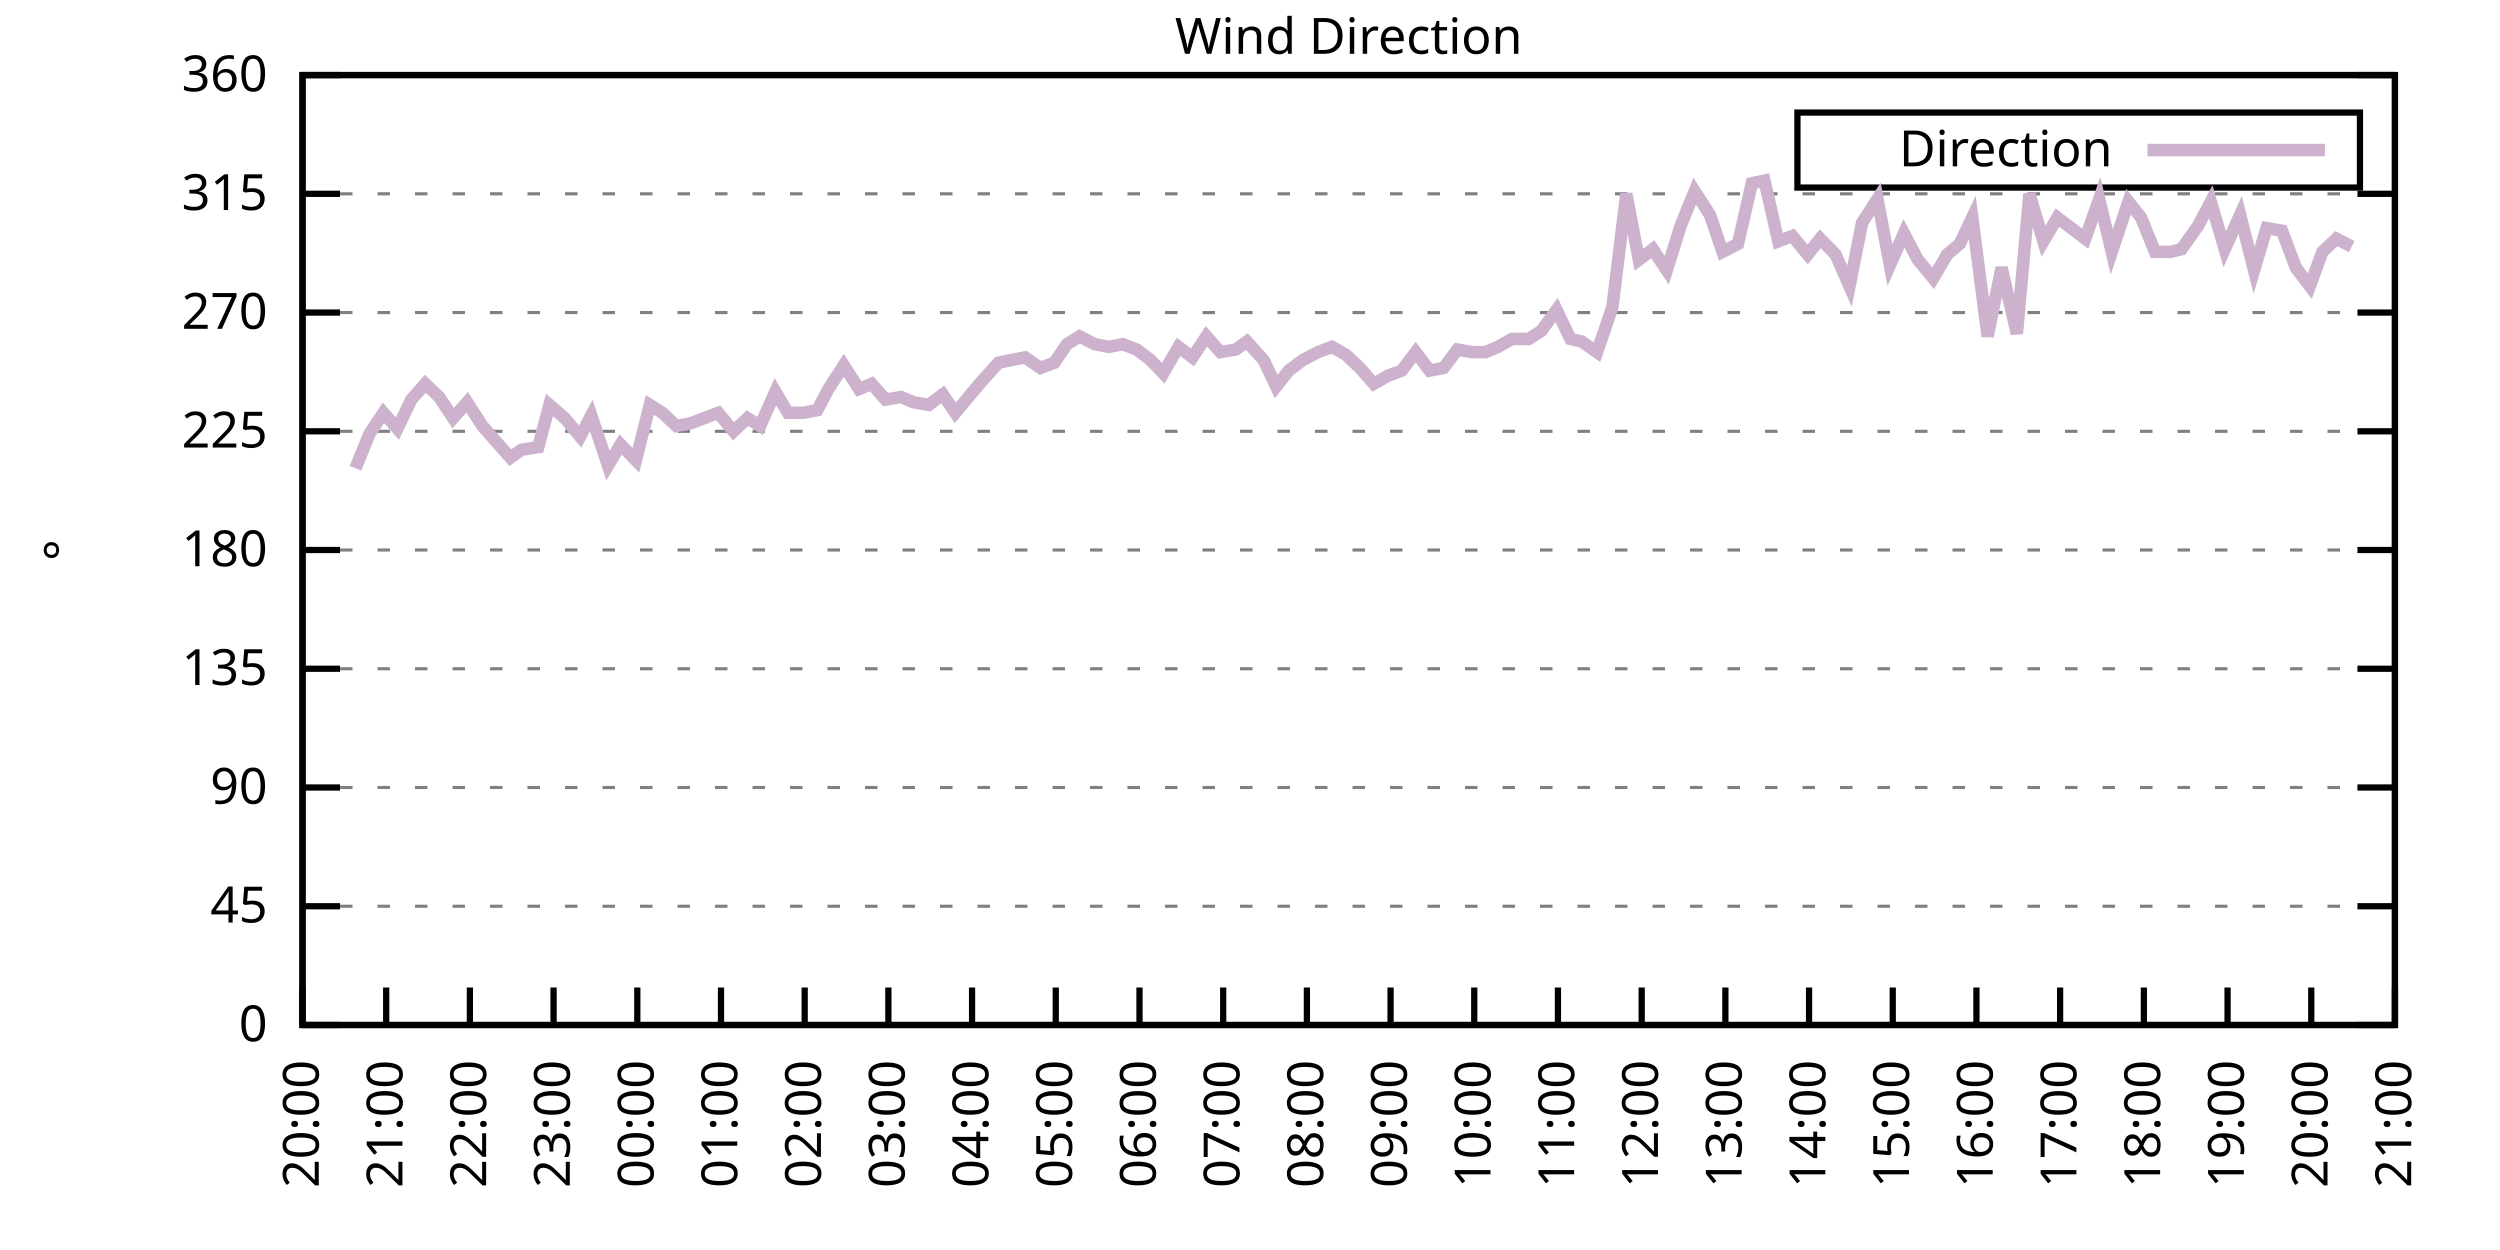
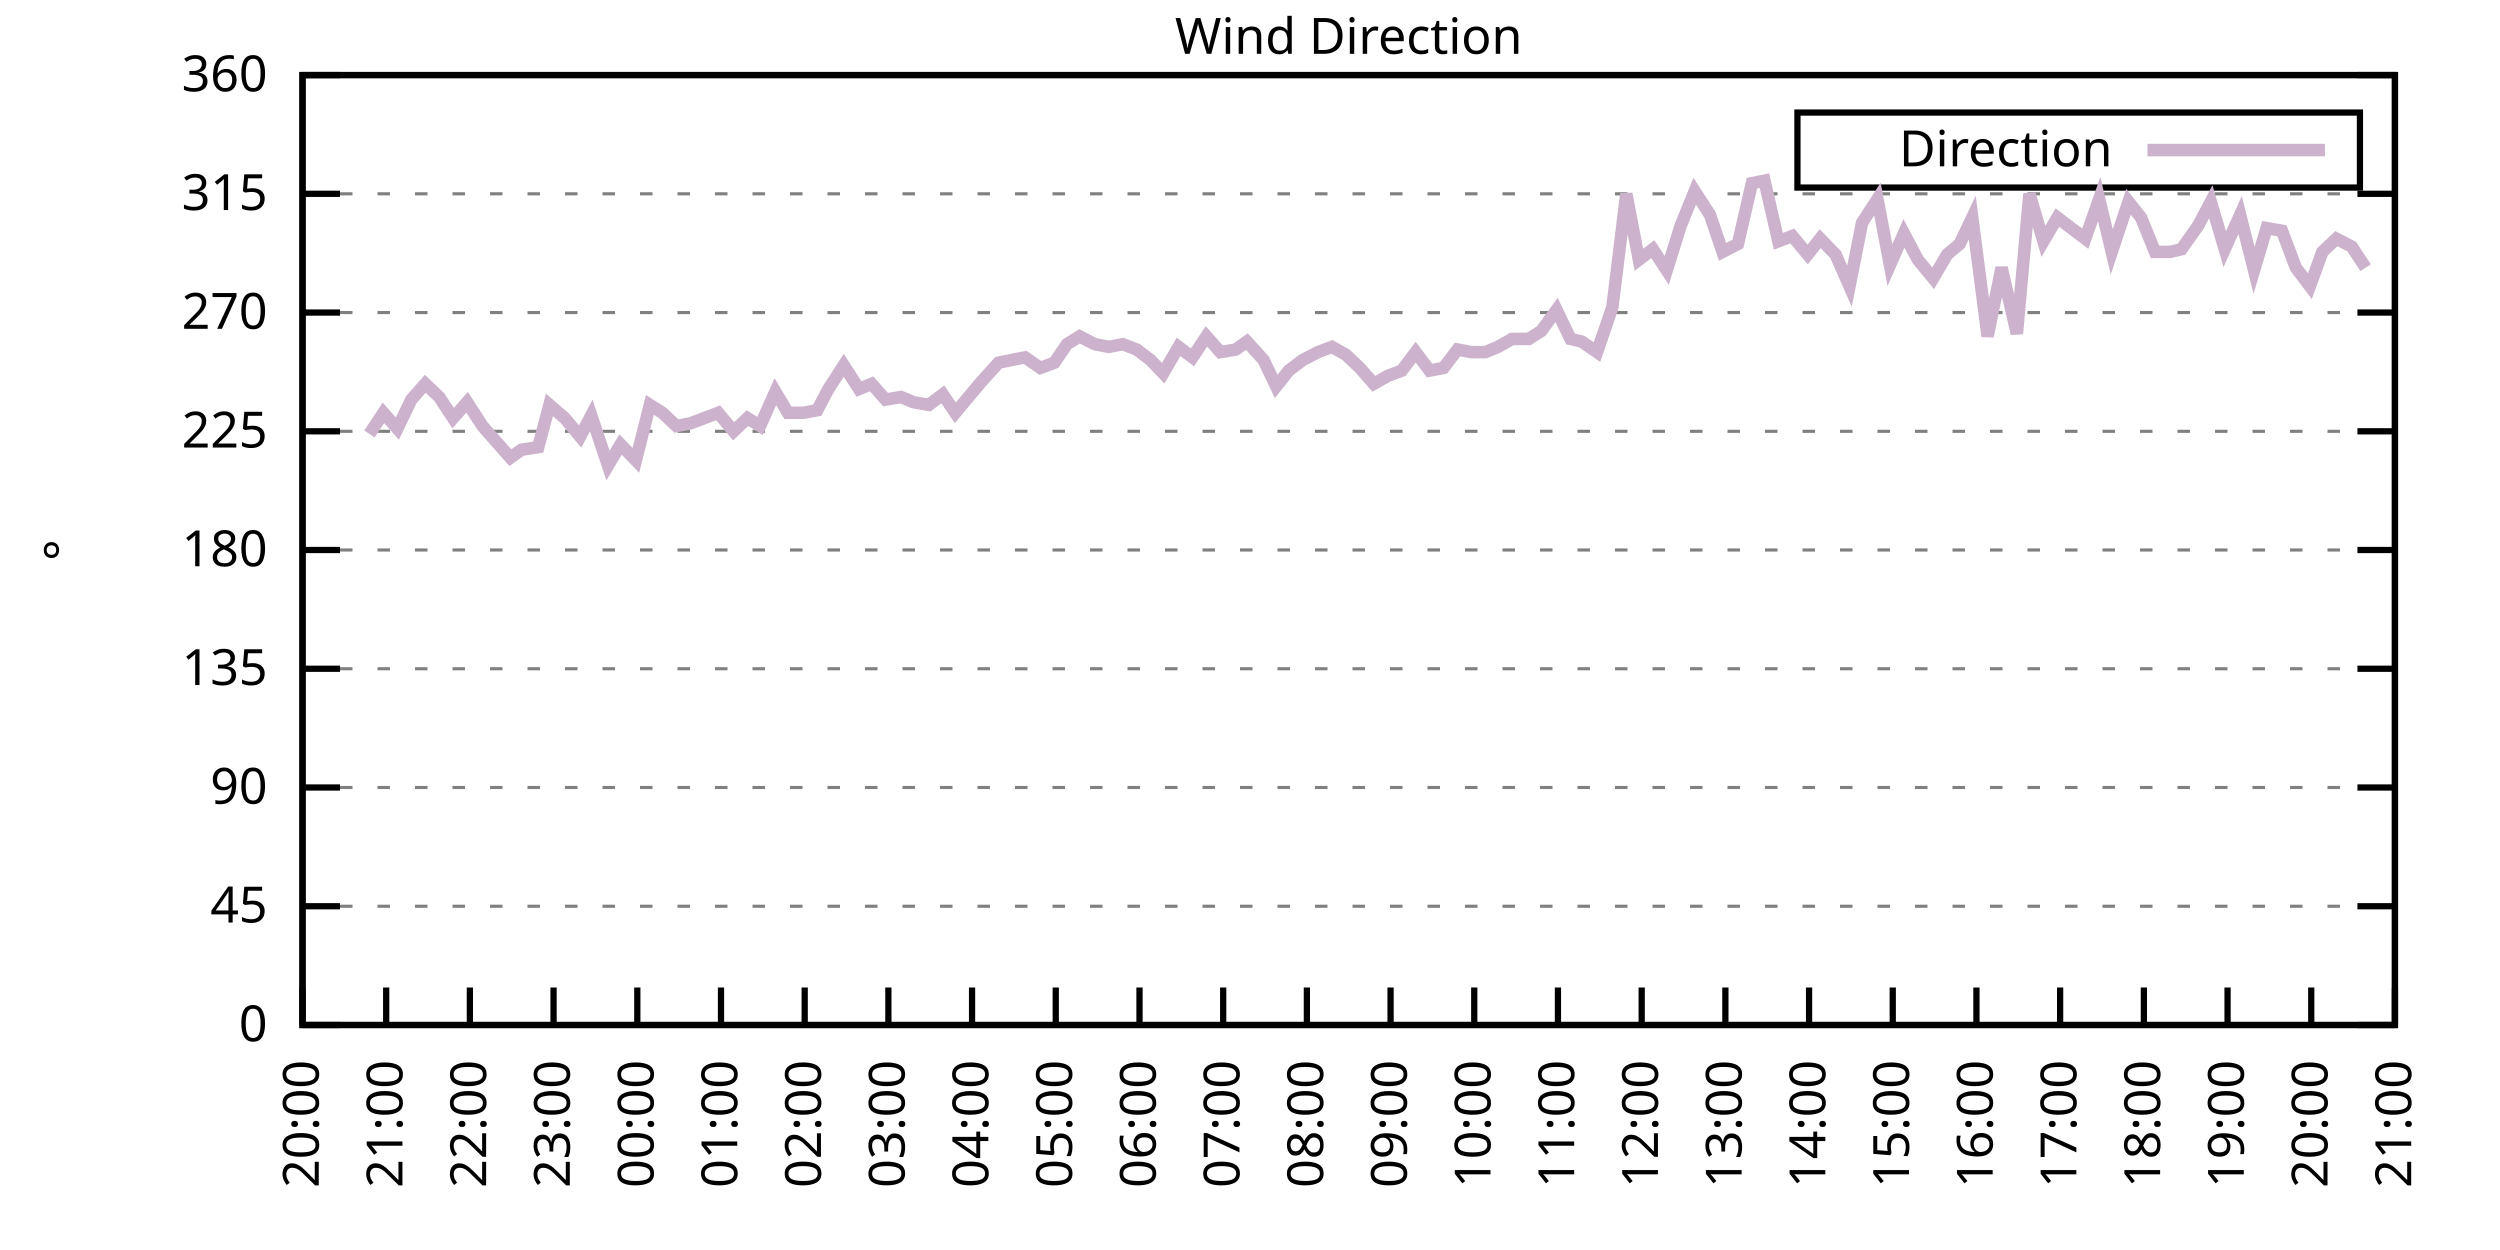
<svg xmlns="http://www.w3.org/2000/svg" xmlns:xlink="http://www.w3.org/1999/xlink" width="400" height="200" viewBox="0 0 400 200">
  <g id="gnuplot_canvas">
    <rect x="0" y="0" width="400" height="200" fill="none" />
    <defs>
      <circle id="gpDot" r="0.5" stroke-width="0.5" stroke="currentColor" />
      <path id="gpPt0" stroke-width="0.333" stroke="currentColor" d="M-1,0 h2 M0,-1 v2" />
      <path id="gpPt1" stroke-width="0.333" stroke="currentColor" d="M-1,-1 L1,1 M1,-1 L-1,1" />
      <path id="gpPt2" stroke-width="0.333" stroke="currentColor" d="M-1,0 L1,0 M0,-1 L0,1 M-1,-1 L1,1 M-1,1 L1,-1" />
      <rect id="gpPt3" stroke-width="0.333" stroke="currentColor" x="-1" y="-1" width="2" height="2" />
      <rect id="gpPt4" stroke-width="0.333" stroke="currentColor" fill="currentColor" x="-1" y="-1" width="2" height="2" />
      <circle id="gpPt5" stroke-width="0.333" stroke="currentColor" cx="0" cy="0" r="1" />
      <use xlink:href="#gpPt5" id="gpPt6" fill="currentColor" stroke="none" />
      <path id="gpPt7" stroke-width="0.333" stroke="currentColor" d="M0,-1.33 L-1.33,0.67 L1.33,0.67 z" />
      <use xlink:href="#gpPt7" id="gpPt8" fill="currentColor" stroke="none" />
      <use xlink:href="#gpPt7" id="gpPt9" stroke="currentColor" transform="rotate(180)" />
      <use xlink:href="#gpPt9" id="gpPt10" fill="currentColor" stroke="none" />
      <use xlink:href="#gpPt3" id="gpPt11" stroke="currentColor" transform="rotate(45)" />
      <use xlink:href="#gpPt11" id="gpPt12" fill="currentColor" stroke="none" />
      <path id="gpPt13" stroke-width="0.333" stroke="currentColor" d="M0,1.330 L1.265,0.411 L0.782,-1.067 L-0.782,-1.076 L-1.265,0.411 z" />
      <use xlink:href="#gpPt13" id="gpPt14" fill="currentColor" stroke="none" />
      <filter id="textbox" filterUnits="objectBoundingBox" x="0" y="0" height="1" width="1">
        <feFlood flood-color="white" flood-opacity="1" result="bgnd" />
        <feComposite in="SourceGraphic" in2="bgnd" operator="atop" />
      </filter>
      <filter id="greybox" filterUnits="objectBoundingBox" x="0" y="0" height="1" width="1">
        <feFlood flood-color="lightgrey" flood-opacity="1" result="grey" />
        <feComposite in="SourceGraphic" in2="grey" operator="atop" />
      </filter>
    </defs>
    <g fill="none" color="white" stroke="currentColor" stroke-width="1.00" stroke-linecap="butt" stroke-linejoin="miter">
</g>
    <g fill="none" color="black" stroke="currentColor" stroke-width="1.00" stroke-linecap="butt" stroke-linejoin="miter">
      <g stroke="none" shape-rendering="crispEdges">
        <polygon fill="rgb(255, 255, 255)" points="48.40,164.00 383.18,164.00 383.18,12.02 48.40,12.02 " />
      </g>
    </g>
    <g fill="none" color="black" stroke="currentColor" stroke-width="1.00" stroke-linecap="butt" stroke-linejoin="miter">
</g>
    <g fill="none" color="black" stroke="black" stroke-width="0.50" stroke-linecap="butt" stroke-linejoin="miter">
</g>
    <g fill="none" color="gray" stroke="currentColor" stroke-width="0.50" stroke-linecap="butt" stroke-linejoin="miter">
      <path stroke="gray" stroke-dasharray="2,4" class="gridline" d="M48.40,164.00 L383.19,164.00  " />
    </g>
    <g fill="none" color="gray" stroke="gray" stroke-width="1.00" stroke-linecap="butt" stroke-linejoin="miter">
</g>
    <g fill="none" color="black" stroke="currentColor" stroke-width="1.00" stroke-linecap="butt" stroke-linejoin="miter">
      <path stroke="black" d="M48.40,164.00 L54.40,164.00 M383.19,164.00 L377.19,164.00  " />
      <g transform="translate(42.80,166.60)" stroke="none" fill="black" font-family="Sans" font-size="8.00" text-anchor="end">
        <text>
          <tspan font-family="Sans"> 0</tspan>
        </text>
      </g>
    </g>
    <g fill="none" color="black" stroke="currentColor" stroke-width="1.00" stroke-linecap="butt" stroke-linejoin="miter">
</g>
    <g fill="none" color="black" stroke="black" stroke-width="0.50" stroke-linecap="butt" stroke-linejoin="miter">
</g>
    <g fill="none" color="gray" stroke="currentColor" stroke-width="0.50" stroke-linecap="butt" stroke-linejoin="miter">
      <path stroke="gray" stroke-dasharray="2,4" class="gridline" d="M48.40,145.00 L383.19,145.00  " />
    </g>
    <g fill="none" color="gray" stroke="gray" stroke-width="1.00" stroke-linecap="butt" stroke-linejoin="miter">
</g>
    <g fill="none" color="black" stroke="currentColor" stroke-width="1.00" stroke-linecap="butt" stroke-linejoin="miter">
      <path stroke="black" d="M48.40,145.00 L54.40,145.00 M383.19,145.00 L377.19,145.00  " />
      <g transform="translate(42.80,147.60)" stroke="none" fill="black" font-family="Sans" font-size="8.00" text-anchor="end">
        <text>
          <tspan font-family="Sans"> 45</tspan>
        </text>
      </g>
    </g>
    <g fill="none" color="black" stroke="currentColor" stroke-width="1.00" stroke-linecap="butt" stroke-linejoin="miter">
</g>
    <g fill="none" color="black" stroke="black" stroke-width="0.50" stroke-linecap="butt" stroke-linejoin="miter">
</g>
    <g fill="none" color="gray" stroke="currentColor" stroke-width="0.50" stroke-linecap="butt" stroke-linejoin="miter">
      <path stroke="gray" stroke-dasharray="2,4" class="gridline" d="M48.40,126.00 L383.19,126.00  " />
    </g>
    <g fill="none" color="gray" stroke="gray" stroke-width="1.00" stroke-linecap="butt" stroke-linejoin="miter">
</g>
    <g fill="none" color="black" stroke="currentColor" stroke-width="1.00" stroke-linecap="butt" stroke-linejoin="miter">
      <path stroke="black" d="M48.40,126.00 L54.40,126.00 M383.19,126.00 L377.19,126.00  " />
      <g transform="translate(42.80,128.60)" stroke="none" fill="black" font-family="Sans" font-size="8.00" text-anchor="end">
        <text>
          <tspan font-family="Sans"> 90</tspan>
        </text>
      </g>
    </g>
    <g fill="none" color="black" stroke="currentColor" stroke-width="1.00" stroke-linecap="butt" stroke-linejoin="miter">
</g>
    <g fill="none" color="black" stroke="black" stroke-width="0.50" stroke-linecap="butt" stroke-linejoin="miter">
</g>
    <g fill="none" color="gray" stroke="currentColor" stroke-width="0.50" stroke-linecap="butt" stroke-linejoin="miter">
      <path stroke="gray" stroke-dasharray="2,4" class="gridline" d="M48.40,107.00 L383.19,107.00  " />
    </g>
    <g fill="none" color="gray" stroke="gray" stroke-width="1.00" stroke-linecap="butt" stroke-linejoin="miter">
</g>
    <g fill="none" color="black" stroke="currentColor" stroke-width="1.00" stroke-linecap="butt" stroke-linejoin="miter">
      <path stroke="black" d="M48.40,107.00 L54.40,107.00 M383.19,107.00 L377.19,107.00  " />
      <g transform="translate(42.80,109.60)" stroke="none" fill="black" font-family="Sans" font-size="8.00" text-anchor="end">
        <text>
          <tspan font-family="Sans"> 135</tspan>
        </text>
      </g>
    </g>
    <g fill="none" color="black" stroke="currentColor" stroke-width="1.00" stroke-linecap="butt" stroke-linejoin="miter">
</g>
    <g fill="none" color="black" stroke="black" stroke-width="0.50" stroke-linecap="butt" stroke-linejoin="miter">
</g>
    <g fill="none" color="gray" stroke="currentColor" stroke-width="0.50" stroke-linecap="butt" stroke-linejoin="miter">
      <path stroke="gray" stroke-dasharray="2,4" class="gridline" d="M48.40,88.00 L383.19,88.00  " />
    </g>
    <g fill="none" color="gray" stroke="gray" stroke-width="1.00" stroke-linecap="butt" stroke-linejoin="miter">
</g>
    <g fill="none" color="black" stroke="currentColor" stroke-width="1.00" stroke-linecap="butt" stroke-linejoin="miter">
      <path stroke="black" d="M48.40,88.00 L54.40,88.00 M383.19,88.00 L377.19,88.00  " />
      <g transform="translate(42.80,90.60)" stroke="none" fill="black" font-family="Sans" font-size="8.00" text-anchor="end">
        <text>
          <tspan font-family="Sans"> 180</tspan>
        </text>
      </g>
    </g>
    <g fill="none" color="black" stroke="currentColor" stroke-width="1.00" stroke-linecap="butt" stroke-linejoin="miter">
</g>
    <g fill="none" color="black" stroke="black" stroke-width="0.50" stroke-linecap="butt" stroke-linejoin="miter">
</g>
    <g fill="none" color="gray" stroke="currentColor" stroke-width="0.50" stroke-linecap="butt" stroke-linejoin="miter">
      <path stroke="gray" stroke-dasharray="2,4" class="gridline" d="M48.40,69.01 L383.19,69.01  " />
    </g>
    <g fill="none" color="gray" stroke="gray" stroke-width="1.00" stroke-linecap="butt" stroke-linejoin="miter">
</g>
    <g fill="none" color="black" stroke="currentColor" stroke-width="1.00" stroke-linecap="butt" stroke-linejoin="miter">
      <path stroke="black" d="M48.40,69.01 L54.40,69.01 M383.19,69.01 L377.19,69.01  " />
      <g transform="translate(42.80,71.61)" stroke="none" fill="black" font-family="Sans" font-size="8.00" text-anchor="end">
        <text>
          <tspan font-family="Sans"> 225</tspan>
        </text>
      </g>
    </g>
    <g fill="none" color="black" stroke="currentColor" stroke-width="1.00" stroke-linecap="butt" stroke-linejoin="miter">
</g>
    <g fill="none" color="black" stroke="black" stroke-width="0.50" stroke-linecap="butt" stroke-linejoin="miter">
</g>
    <g fill="none" color="gray" stroke="currentColor" stroke-width="0.50" stroke-linecap="butt" stroke-linejoin="miter">
      <path stroke="gray" stroke-dasharray="2,4" class="gridline" d="M48.40,50.01 L383.19,50.01  " />
    </g>
    <g fill="none" color="gray" stroke="gray" stroke-width="1.00" stroke-linecap="butt" stroke-linejoin="miter">
</g>
    <g fill="none" color="black" stroke="currentColor" stroke-width="1.00" stroke-linecap="butt" stroke-linejoin="miter">
      <path stroke="black" d="M48.40,50.01 L54.40,50.01 M383.19,50.01 L377.19,50.01  " />
      <g transform="translate(42.80,52.61)" stroke="none" fill="black" font-family="Sans" font-size="8.00" text-anchor="end">
        <text>
          <tspan font-family="Sans"> 270</tspan>
        </text>
      </g>
    </g>
    <g fill="none" color="black" stroke="currentColor" stroke-width="1.00" stroke-linecap="butt" stroke-linejoin="miter">
</g>
    <g fill="none" color="black" stroke="black" stroke-width="0.50" stroke-linecap="butt" stroke-linejoin="miter">
</g>
    <g fill="none" color="gray" stroke="currentColor" stroke-width="0.50" stroke-linecap="butt" stroke-linejoin="miter">
      <path stroke="gray" stroke-dasharray="2,4" class="gridline" d="M48.40,31.01 L383.19,31.01  " />
    </g>
    <g fill="none" color="gray" stroke="gray" stroke-width="1.00" stroke-linecap="butt" stroke-linejoin="miter">
</g>
    <g fill="none" color="black" stroke="currentColor" stroke-width="1.00" stroke-linecap="butt" stroke-linejoin="miter">
      <path stroke="black" d="M48.40,31.01 L54.40,31.01 M383.19,31.01 L377.19,31.01  " />
      <g transform="translate(42.80,33.61)" stroke="none" fill="black" font-family="Sans" font-size="8.00" text-anchor="end">
        <text>
          <tspan font-family="Sans"> 315</tspan>
        </text>
      </g>
    </g>
    <g fill="none" color="black" stroke="currentColor" stroke-width="1.00" stroke-linecap="butt" stroke-linejoin="miter">
</g>
    <g fill="none" color="black" stroke="black" stroke-width="0.50" stroke-linecap="butt" stroke-linejoin="miter">
</g>
    <g fill="none" color="gray" stroke="currentColor" stroke-width="0.50" stroke-linecap="butt" stroke-linejoin="miter">
      <path stroke="gray" stroke-dasharray="2,4" class="gridline" d="M48.40,12.01 L383.19,12.01  " />
    </g>
    <g fill="none" color="gray" stroke="gray" stroke-width="1.00" stroke-linecap="butt" stroke-linejoin="miter">
</g>
    <g fill="none" color="black" stroke="currentColor" stroke-width="1.00" stroke-linecap="butt" stroke-linejoin="miter">
      <path stroke="black" d="M48.40,12.01 L54.40,12.01 M383.19,12.01 L377.19,12.01  " />
      <g transform="translate(42.80,14.61)" stroke="none" fill="black" font-family="Sans" font-size="8.00" text-anchor="end">
        <text>
          <tspan font-family="Sans"> 360</tspan>
        </text>
      </g>
    </g>
    <g fill="none" color="black" stroke="currentColor" stroke-width="1.00" stroke-linecap="butt" stroke-linejoin="miter">
      <path stroke="black" d="M48.40,164.00 L48.40,158.00  " />
      <g transform="translate(51.00,169.60) rotate(270.00)" stroke="none" fill="black" font-family="Sans" font-size="8.00" text-anchor="end">
        <text>
          <tspan font-family="Sans">20:00</tspan>
        </text>
      </g>
    </g>
    <g fill="none" color="black" stroke="currentColor" stroke-width="1.00" stroke-linecap="butt" stroke-linejoin="miter">
      <path stroke="black" d="M61.79,164.00 L61.79,158.00  " />
      <g transform="translate(64.39,169.60) rotate(270.00)" stroke="none" fill="black" font-family="Sans" font-size="8.00" text-anchor="end">
        <text>
          <tspan font-family="Sans">21:00</tspan>
        </text>
      </g>
    </g>
    <g fill="none" color="black" stroke="currentColor" stroke-width="1.00" stroke-linecap="butt" stroke-linejoin="miter">
      <path stroke="black" d="M75.18,164.00 L75.18,158.00  " />
      <g transform="translate(77.78,169.60) rotate(270.00)" stroke="none" fill="black" font-family="Sans" font-size="8.00" text-anchor="end">
        <text>
          <tspan font-family="Sans">22:00</tspan>
        </text>
      </g>
    </g>
    <g fill="none" color="black" stroke="currentColor" stroke-width="1.00" stroke-linecap="butt" stroke-linejoin="miter">
      <path stroke="black" d="M88.57,164.00 L88.57,158.00  " />
      <g transform="translate(91.17,169.60) rotate(270.00)" stroke="none" fill="black" font-family="Sans" font-size="8.00" text-anchor="end">
        <text>
          <tspan font-family="Sans">23:00</tspan>
        </text>
      </g>
    </g>
    <g fill="none" color="black" stroke="currentColor" stroke-width="1.00" stroke-linecap="butt" stroke-linejoin="miter">
      <path stroke="black" d="M101.97,164.00 L101.97,158.00  " />
      <g transform="translate(104.57,169.60) rotate(270.00)" stroke="none" fill="black" font-family="Sans" font-size="8.00" text-anchor="end">
        <text>
          <tspan font-family="Sans">00:00</tspan>
        </text>
      </g>
    </g>
    <g fill="none" color="black" stroke="currentColor" stroke-width="1.00" stroke-linecap="butt" stroke-linejoin="miter">
      <path stroke="black" d="M115.36,164.00 L115.36,158.00  " />
      <g transform="translate(117.96,169.60) rotate(270.00)" stroke="none" fill="black" font-family="Sans" font-size="8.00" text-anchor="end">
        <text>
          <tspan font-family="Sans">01:00</tspan>
        </text>
      </g>
    </g>
    <g fill="none" color="black" stroke="currentColor" stroke-width="1.00" stroke-linecap="butt" stroke-linejoin="miter">
      <path stroke="black" d="M128.75,164.00 L128.75,158.00  " />
      <g transform="translate(131.35,169.60) rotate(270.00)" stroke="none" fill="black" font-family="Sans" font-size="8.00" text-anchor="end">
        <text>
          <tspan font-family="Sans">02:00</tspan>
        </text>
      </g>
    </g>
    <g fill="none" color="black" stroke="currentColor" stroke-width="1.00" stroke-linecap="butt" stroke-linejoin="miter">
      <path stroke="black" d="M142.14,164.00 L142.14,158.00  " />
      <g transform="translate(144.74,169.60) rotate(270.00)" stroke="none" fill="black" font-family="Sans" font-size="8.00" text-anchor="end">
        <text>
          <tspan font-family="Sans">03:00</tspan>
        </text>
      </g>
    </g>
    <g fill="none" color="black" stroke="currentColor" stroke-width="1.00" stroke-linecap="butt" stroke-linejoin="miter">
      <path stroke="black" d="M155.53,164.00 L155.53,158.00  " />
      <g transform="translate(158.13,169.60) rotate(270.00)" stroke="none" fill="black" font-family="Sans" font-size="8.00" text-anchor="end">
        <text>
          <tspan font-family="Sans">04:00</tspan>
        </text>
      </g>
    </g>
    <g fill="none" color="black" stroke="currentColor" stroke-width="1.00" stroke-linecap="butt" stroke-linejoin="miter">
      <path stroke="black" d="M168.92,164.00 L168.92,158.00  " />
      <g transform="translate(171.52,169.60) rotate(270.00)" stroke="none" fill="black" font-family="Sans" font-size="8.00" text-anchor="end">
        <text>
          <tspan font-family="Sans">05:00</tspan>
        </text>
      </g>
    </g>
    <g fill="none" color="black" stroke="currentColor" stroke-width="1.00" stroke-linecap="butt" stroke-linejoin="miter">
      <path stroke="black" d="M182.32,164.00 L182.32,158.00  " />
      <g transform="translate(184.92,169.60) rotate(270.00)" stroke="none" fill="black" font-family="Sans" font-size="8.00" text-anchor="end">
        <text>
          <tspan font-family="Sans">06:00</tspan>
        </text>
      </g>
    </g>
    <g fill="none" color="black" stroke="currentColor" stroke-width="1.00" stroke-linecap="butt" stroke-linejoin="miter">
      <path stroke="black" d="M195.71,164.00 L195.71,158.00  " />
      <g transform="translate(198.31,169.60) rotate(270.00)" stroke="none" fill="black" font-family="Sans" font-size="8.00" text-anchor="end">
        <text>
          <tspan font-family="Sans">07:00</tspan>
        </text>
      </g>
    </g>
    <g fill="none" color="black" stroke="currentColor" stroke-width="1.00" stroke-linecap="butt" stroke-linejoin="miter">
      <path stroke="black" d="M209.10,164.00 L209.10,158.00  " />
      <g transform="translate(211.70,169.60) rotate(270.00)" stroke="none" fill="black" font-family="Sans" font-size="8.00" text-anchor="end">
        <text>
          <tspan font-family="Sans">08:00</tspan>
        </text>
      </g>
    </g>
    <g fill="none" color="black" stroke="currentColor" stroke-width="1.00" stroke-linecap="butt" stroke-linejoin="miter">
      <path stroke="black" d="M222.49,164.00 L222.49,158.00  " />
      <g transform="translate(225.09,169.60) rotate(270.00)" stroke="none" fill="black" font-family="Sans" font-size="8.00" text-anchor="end">
        <text>
          <tspan font-family="Sans">09:00</tspan>
        </text>
      </g>
    </g>
    <g fill="none" color="black" stroke="currentColor" stroke-width="1.00" stroke-linecap="butt" stroke-linejoin="miter">
      <path stroke="black" d="M235.88,164.00 L235.88,158.00  " />
      <g transform="translate(238.48,169.60) rotate(270.00)" stroke="none" fill="black" font-family="Sans" font-size="8.00" text-anchor="end">
        <text>
          <tspan font-family="Sans">10:00</tspan>
        </text>
      </g>
    </g>
    <g fill="none" color="black" stroke="currentColor" stroke-width="1.00" stroke-linecap="butt" stroke-linejoin="miter">
      <path stroke="black" d="M249.27,164.00 L249.27,158.00  " />
      <g transform="translate(251.87,169.60) rotate(270.00)" stroke="none" fill="black" font-family="Sans" font-size="8.00" text-anchor="end">
        <text>
          <tspan font-family="Sans">11:00</tspan>
        </text>
      </g>
    </g>
    <g fill="none" color="black" stroke="currentColor" stroke-width="1.00" stroke-linecap="butt" stroke-linejoin="miter">
      <path stroke="black" d="M262.67,164.00 L262.67,158.00  " />
      <g transform="translate(265.27,169.60) rotate(270.00)" stroke="none" fill="black" font-family="Sans" font-size="8.00" text-anchor="end">
        <text>
          <tspan font-family="Sans">12:00</tspan>
        </text>
      </g>
    </g>
    <g fill="none" color="black" stroke="currentColor" stroke-width="1.00" stroke-linecap="butt" stroke-linejoin="miter">
      <path stroke="black" d="M276.06,164.00 L276.06,158.00  " />
      <g transform="translate(278.66,169.60) rotate(270.00)" stroke="none" fill="black" font-family="Sans" font-size="8.00" text-anchor="end">
        <text>
          <tspan font-family="Sans">13:00</tspan>
        </text>
      </g>
    </g>
    <g fill="none" color="black" stroke="currentColor" stroke-width="1.00" stroke-linecap="butt" stroke-linejoin="miter">
      <path stroke="black" d="M289.45,164.00 L289.45,158.00  " />
      <g transform="translate(292.05,169.60) rotate(270.00)" stroke="none" fill="black" font-family="Sans" font-size="8.00" text-anchor="end">
        <text>
          <tspan font-family="Sans">14:00</tspan>
        </text>
      </g>
    </g>
    <g fill="none" color="black" stroke="currentColor" stroke-width="1.00" stroke-linecap="butt" stroke-linejoin="miter">
      <path stroke="black" d="M302.84,164.00 L302.84,158.00  " />
      <g transform="translate(305.44,169.60) rotate(270.00)" stroke="none" fill="black" font-family="Sans" font-size="8.00" text-anchor="end">
        <text>
          <tspan font-family="Sans">15:00</tspan>
        </text>
      </g>
    </g>
    <g fill="none" color="black" stroke="currentColor" stroke-width="1.00" stroke-linecap="butt" stroke-linejoin="miter">
      <path stroke="black" d="M316.23,164.00 L316.23,158.00  " />
      <g transform="translate(318.83,169.60) rotate(270.00)" stroke="none" fill="black" font-family="Sans" font-size="8.00" text-anchor="end">
        <text>
          <tspan font-family="Sans">16:00</tspan>
        </text>
      </g>
    </g>
    <g fill="none" color="black" stroke="currentColor" stroke-width="1.00" stroke-linecap="butt" stroke-linejoin="miter">
      <path stroke="black" d="M329.62,164.00 L329.62,158.00  " />
      <g transform="translate(332.22,169.60) rotate(270.00)" stroke="none" fill="black" font-family="Sans" font-size="8.00" text-anchor="end">
        <text>
          <tspan font-family="Sans">17:00</tspan>
        </text>
      </g>
    </g>
    <g fill="none" color="black" stroke="currentColor" stroke-width="1.00" stroke-linecap="butt" stroke-linejoin="miter">
      <path stroke="black" d="M343.02,164.00 L343.02,158.00  " />
      <g transform="translate(345.62,169.60) rotate(270.00)" stroke="none" fill="black" font-family="Sans" font-size="8.00" text-anchor="end">
        <text>
          <tspan font-family="Sans">18:00</tspan>
        </text>
      </g>
    </g>
    <g fill="none" color="black" stroke="currentColor" stroke-width="1.00" stroke-linecap="butt" stroke-linejoin="miter">
      <path stroke="black" d="M356.41,164.00 L356.41,158.00  " />
      <g transform="translate(359.01,169.60) rotate(270.00)" stroke="none" fill="black" font-family="Sans" font-size="8.00" text-anchor="end">
        <text>
          <tspan font-family="Sans">19:00</tspan>
        </text>
      </g>
    </g>
    <g fill="none" color="black" stroke="currentColor" stroke-width="1.00" stroke-linecap="butt" stroke-linejoin="miter">
      <path stroke="black" d="M369.80,164.00 L369.80,158.00  " />
      <g transform="translate(372.40,169.60) rotate(270.00)" stroke="none" fill="black" font-family="Sans" font-size="8.00" text-anchor="end">
        <text>
          <tspan font-family="Sans">20:00</tspan>
        </text>
      </g>
    </g>
    <g fill="none" color="black" stroke="currentColor" stroke-width="1.00" stroke-linecap="butt" stroke-linejoin="miter">
      <path stroke="black" d="M383.19,164.00 L383.19,158.00  " />
      <g transform="translate(385.79,169.60) rotate(270.00)" stroke="none" fill="black" font-family="Sans" font-size="8.00" text-anchor="end">
        <text>
          <tspan font-family="Sans">21:00</tspan>
        </text>
      </g>
    </g>
    <g fill="none" color="black" stroke="currentColor" stroke-width="1.00" stroke-linecap="butt" stroke-linejoin="miter">
</g>
    <g fill="none" color="black" stroke="currentColor" stroke-width="1.00" stroke-linecap="butt" stroke-linejoin="miter">
      <path stroke="black" d="M48.40,12.01 L48.40,164.00 L383.19,164.00 L383.19,12.01 L48.40,12.01 Z  " />
    </g>
    <g fill="none" color="black" stroke="currentColor" stroke-width="1.00" stroke-linecap="butt" stroke-linejoin="miter">
</g>
    <g fill="none" color="black" stroke="currentColor" stroke-width="1.00" stroke-linecap="butt" stroke-linejoin="miter">
      <path stroke="black" d="M287.59,30.01 L287.59,18.01 L377.59,18.01 L377.59,30.01 L287.59,30.01 Z  " />
    </g>
    <g id="Wind_direction_plot_1">
      <g fill="none" color="white" stroke="black" stroke-width="2.00" stroke-linecap="butt" stroke-linejoin="miter">
</g>
      <g fill="none" color="black" stroke="currentColor" stroke-width="2.00" stroke-linecap="butt" stroke-linejoin="miter">
        <g transform="translate(337.99,26.61)" stroke="none" fill="black" font-family="Sans" font-size="8.00" text-anchor="end">
          <text>
            <tspan font-family="Sans">Direction</tspan>
          </text>
        </g>
      </g>
      <g fill="none" color="black" stroke="currentColor" stroke-width="2.00" stroke-linecap="butt" stroke-linejoin="miter">
-         <path stroke="rgb(204, 178, 204)" d="M343.59,24.01 L371.99,24.01 M56.88,74.92 L59.11,69.43 L61.35,66.05 L63.58,68.58 L65.81,63.94 L68.04,61.41   L70.27,63.52 L72.50,66.90 L74.74,64.36 L77.19,68.16 L79.42,70.70 L81.66,73.23 L83.44,71.96 L86.12,71.54   L87.91,64.78 L90.36,66.90 L92.82,69.85 L94.60,66.47 L97.28,74.49 L99.29,71.12 L101.74,73.65 L103.98,64.78   L105.98,66.05 L108.22,68.16 L110.45,67.74 L112.68,66.90 L114.91,66.05 L117.37,69.01 L119.60,66.90 L121.61,68.16   L124.06,62.67 L126.07,66.05 L128.53,66.05 L130.76,65.63 L132.54,62.25 L135.00,58.45 L137.45,62.25 L139.46,61.41   L141.69,63.94 L144.15,63.52 L146.16,64.36 L148.61,64.78 L150.85,63.10 L152.85,66.05 L155.31,63.10 L157.10,60.98   L159.77,58.03 L161.78,57.61 L164.01,57.18 L166.47,58.87 L168.70,58.03 L170.71,55.07 L172.72,53.81 L175.17,55.07   L177.41,55.50 L179.64,55.07 L181.87,55.92 L184.10,57.61 L186.11,59.72 L188.57,55.50 L190.80,57.18 L193.03,53.81   L195.26,56.34 L197.72,55.92 L199.50,54.65 L202.18,57.61 L204.19,61.83 L206.20,59.30 L208.43,57.61 L210.88,56.34   L213.12,55.50 L215.35,56.76 L217.58,58.87 L219.81,61.41 L222.04,60.14 L224.28,59.30 L226.51,56.34 L228.74,59.30   L230.97,58.87 L233.20,55.92 L235.44,56.34 L237.67,56.34 L239.68,55.50 L241.91,54.23 L244.59,54.23 L246.60,52.96   L249.05,49.59 L251.28,54.23 L253.07,54.65 L255.52,56.34 L257.98,49.16 L260.21,31.01 L262.22,41.56 L264.45,39.87   L266.68,43.25 L268.92,36.08 L271.15,30.59 L273.60,34.39 L275.61,40.30 L278.07,39.03 L280.30,29.32 L282.31,28.90   L284.54,38.61 L286.77,37.76 L289.23,40.72 L291.23,38.19 L293.69,40.72 L295.92,45.79 L297.93,35.65 L300.39,31.85   L302.39,42.41 L304.63,37.34 L306.86,41.56 L309.31,44.52 L311.54,40.72 L313.55,39.03 L315.56,34.81 L318.02,53.81   L320.25,42.83 L322.70,53.39 L324.71,31.01 L326.95,38.61 L329.18,34.81 L331.41,36.50 L333.64,38.19 L335.87,31.85   L337.88,40.30 L340.56,32.28 L342.57,34.81 L344.80,40.30 L347.26,40.30 L349.04,39.87 L351.72,36.08 L353.73,32.28   L355.96,39.87 L358.42,34.39 L360.65,43.25 L362.66,36.50 L365.11,36.92 L367.34,42.83 L369.58,45.79 L371.58,40.30   L373.82,38.19 L376.27,39.45  " />
+         <path stroke="rgb(204, 178, 204)" d="M343.59,24.01 L371.99,24.01 M59.11,69.43 L61.35,66.05 L63.58,68.58 L65.81,63.94 L68.04,61.41 L70.27,63.52   L72.50,66.90 L74.74,64.36 L77.19,68.16 L79.42,70.70 L81.66,73.23 L83.44,71.96 L86.12,71.54 L87.91,64.78   L90.36,66.90 L92.82,69.85 L94.60,66.47 L97.28,74.49 L99.29,71.12 L101.74,73.65 L103.98,64.78 L105.98,66.05   L108.22,68.16 L110.45,67.74 L112.68,66.90 L114.91,66.05 L117.37,69.01 L119.60,66.90 L121.61,68.16 L124.06,62.67   L126.07,66.05 L128.53,66.05 L130.76,65.63 L132.54,62.25 L135.00,58.45 L137.45,62.25 L139.46,61.41 L141.69,63.94   L144.15,63.52 L146.16,64.36 L148.61,64.78 L150.85,63.10 L152.85,66.05 L155.31,63.10 L157.10,60.98 L159.77,58.03   L161.78,57.61 L164.01,57.18 L166.47,58.87 L168.70,58.03 L170.71,55.07 L172.72,53.81 L175.17,55.07 L177.41,55.50   L179.64,55.07 L181.87,55.92 L184.10,57.61 L186.11,59.72 L188.57,55.50 L190.80,57.18 L193.03,53.81 L195.26,56.34   L197.72,55.92 L199.50,54.65 L202.18,57.61 L204.19,61.83 L206.20,59.30 L208.43,57.61 L210.88,56.34 L213.12,55.50   L215.35,56.76 L217.58,58.87 L219.81,61.41 L222.04,60.14 L224.28,59.30 L226.51,56.34 L228.74,59.30 L230.97,58.87   L233.20,55.92 L235.44,56.34 L237.67,56.34 L239.68,55.50 L241.91,54.23 L244.59,54.23 L246.60,52.96 L249.05,49.59   L251.28,54.23 L253.07,54.65 L255.52,56.34 L257.98,49.16 L260.21,31.01 L262.22,41.56 L264.45,39.87 L266.68,43.25   L268.92,36.08 L271.15,30.59 L273.60,34.39 L275.61,40.30 L278.07,39.03 L280.30,29.32 L282.31,28.90 L284.54,38.61   L286.77,37.76 L289.23,40.72 L291.23,38.19 L293.69,40.72 L295.92,45.79 L297.93,35.65 L300.39,31.85 L302.39,42.41   L304.63,37.34 L306.86,41.56 L309.31,44.52 L311.54,40.72 L313.55,39.03 L315.56,34.81 L318.02,53.81 L320.25,42.83   L322.70,53.39 L324.71,31.01 L326.95,38.61 L329.18,34.81 L331.41,36.50 L333.64,38.19 L335.87,31.85 L337.88,40.30   L340.56,32.28 L342.57,34.81 L344.80,40.30 L347.26,40.30 L349.04,39.87 L351.72,36.08 L353.73,32.28 L355.96,39.87   L358.42,34.39 L360.65,43.25 L362.66,36.50 L365.11,36.92 L367.34,42.83 L369.58,45.79 L371.58,40.30 L373.82,38.19   L376.27,39.45 L378.50,42.83  " />
      </g>
    </g>
    <g fill="none" color="black" stroke="currentColor" stroke-width="2.00" stroke-linecap="butt" stroke-linejoin="miter">
</g>
    <g fill="none" color="black" stroke="black" stroke-width="1.00" stroke-linecap="butt" stroke-linejoin="miter">
</g>
    <g fill="none" color="black" stroke="currentColor" stroke-width="1.00" stroke-linecap="butt" stroke-linejoin="miter">
      <path stroke="black" d="M48.40,12.01 L48.40,164.00 L383.19,164.00 L383.19,12.01 L48.40,12.01 Z  " />
      <g transform="translate(12.80,88.01) rotate(270.00)" stroke="none" fill="black" font-family="Sans" font-size="8.00" text-anchor="middle">
        <text>
          <tspan font-family="Sans">°</tspan>
        </text>
      </g>
    </g>
    <g fill="none" color="black" stroke="currentColor" stroke-width="1.00" stroke-linecap="butt" stroke-linejoin="miter">
</g>
    <g fill="none" color="black" stroke="currentColor" stroke-width="1.00" stroke-linecap="butt" stroke-linejoin="miter">
      <g transform="translate(215.79,8.61)" stroke="none" fill="black" font-family="Sans" font-size="8.00" text-anchor="middle">
        <text>
          <tspan font-family="Sans">Wind Direction</tspan>
        </text>
      </g>
    </g>
    <g fill="none" color="black" stroke="currentColor" stroke-width="1.00" stroke-linecap="butt" stroke-linejoin="miter">
</g>
  </g>
</svg>
